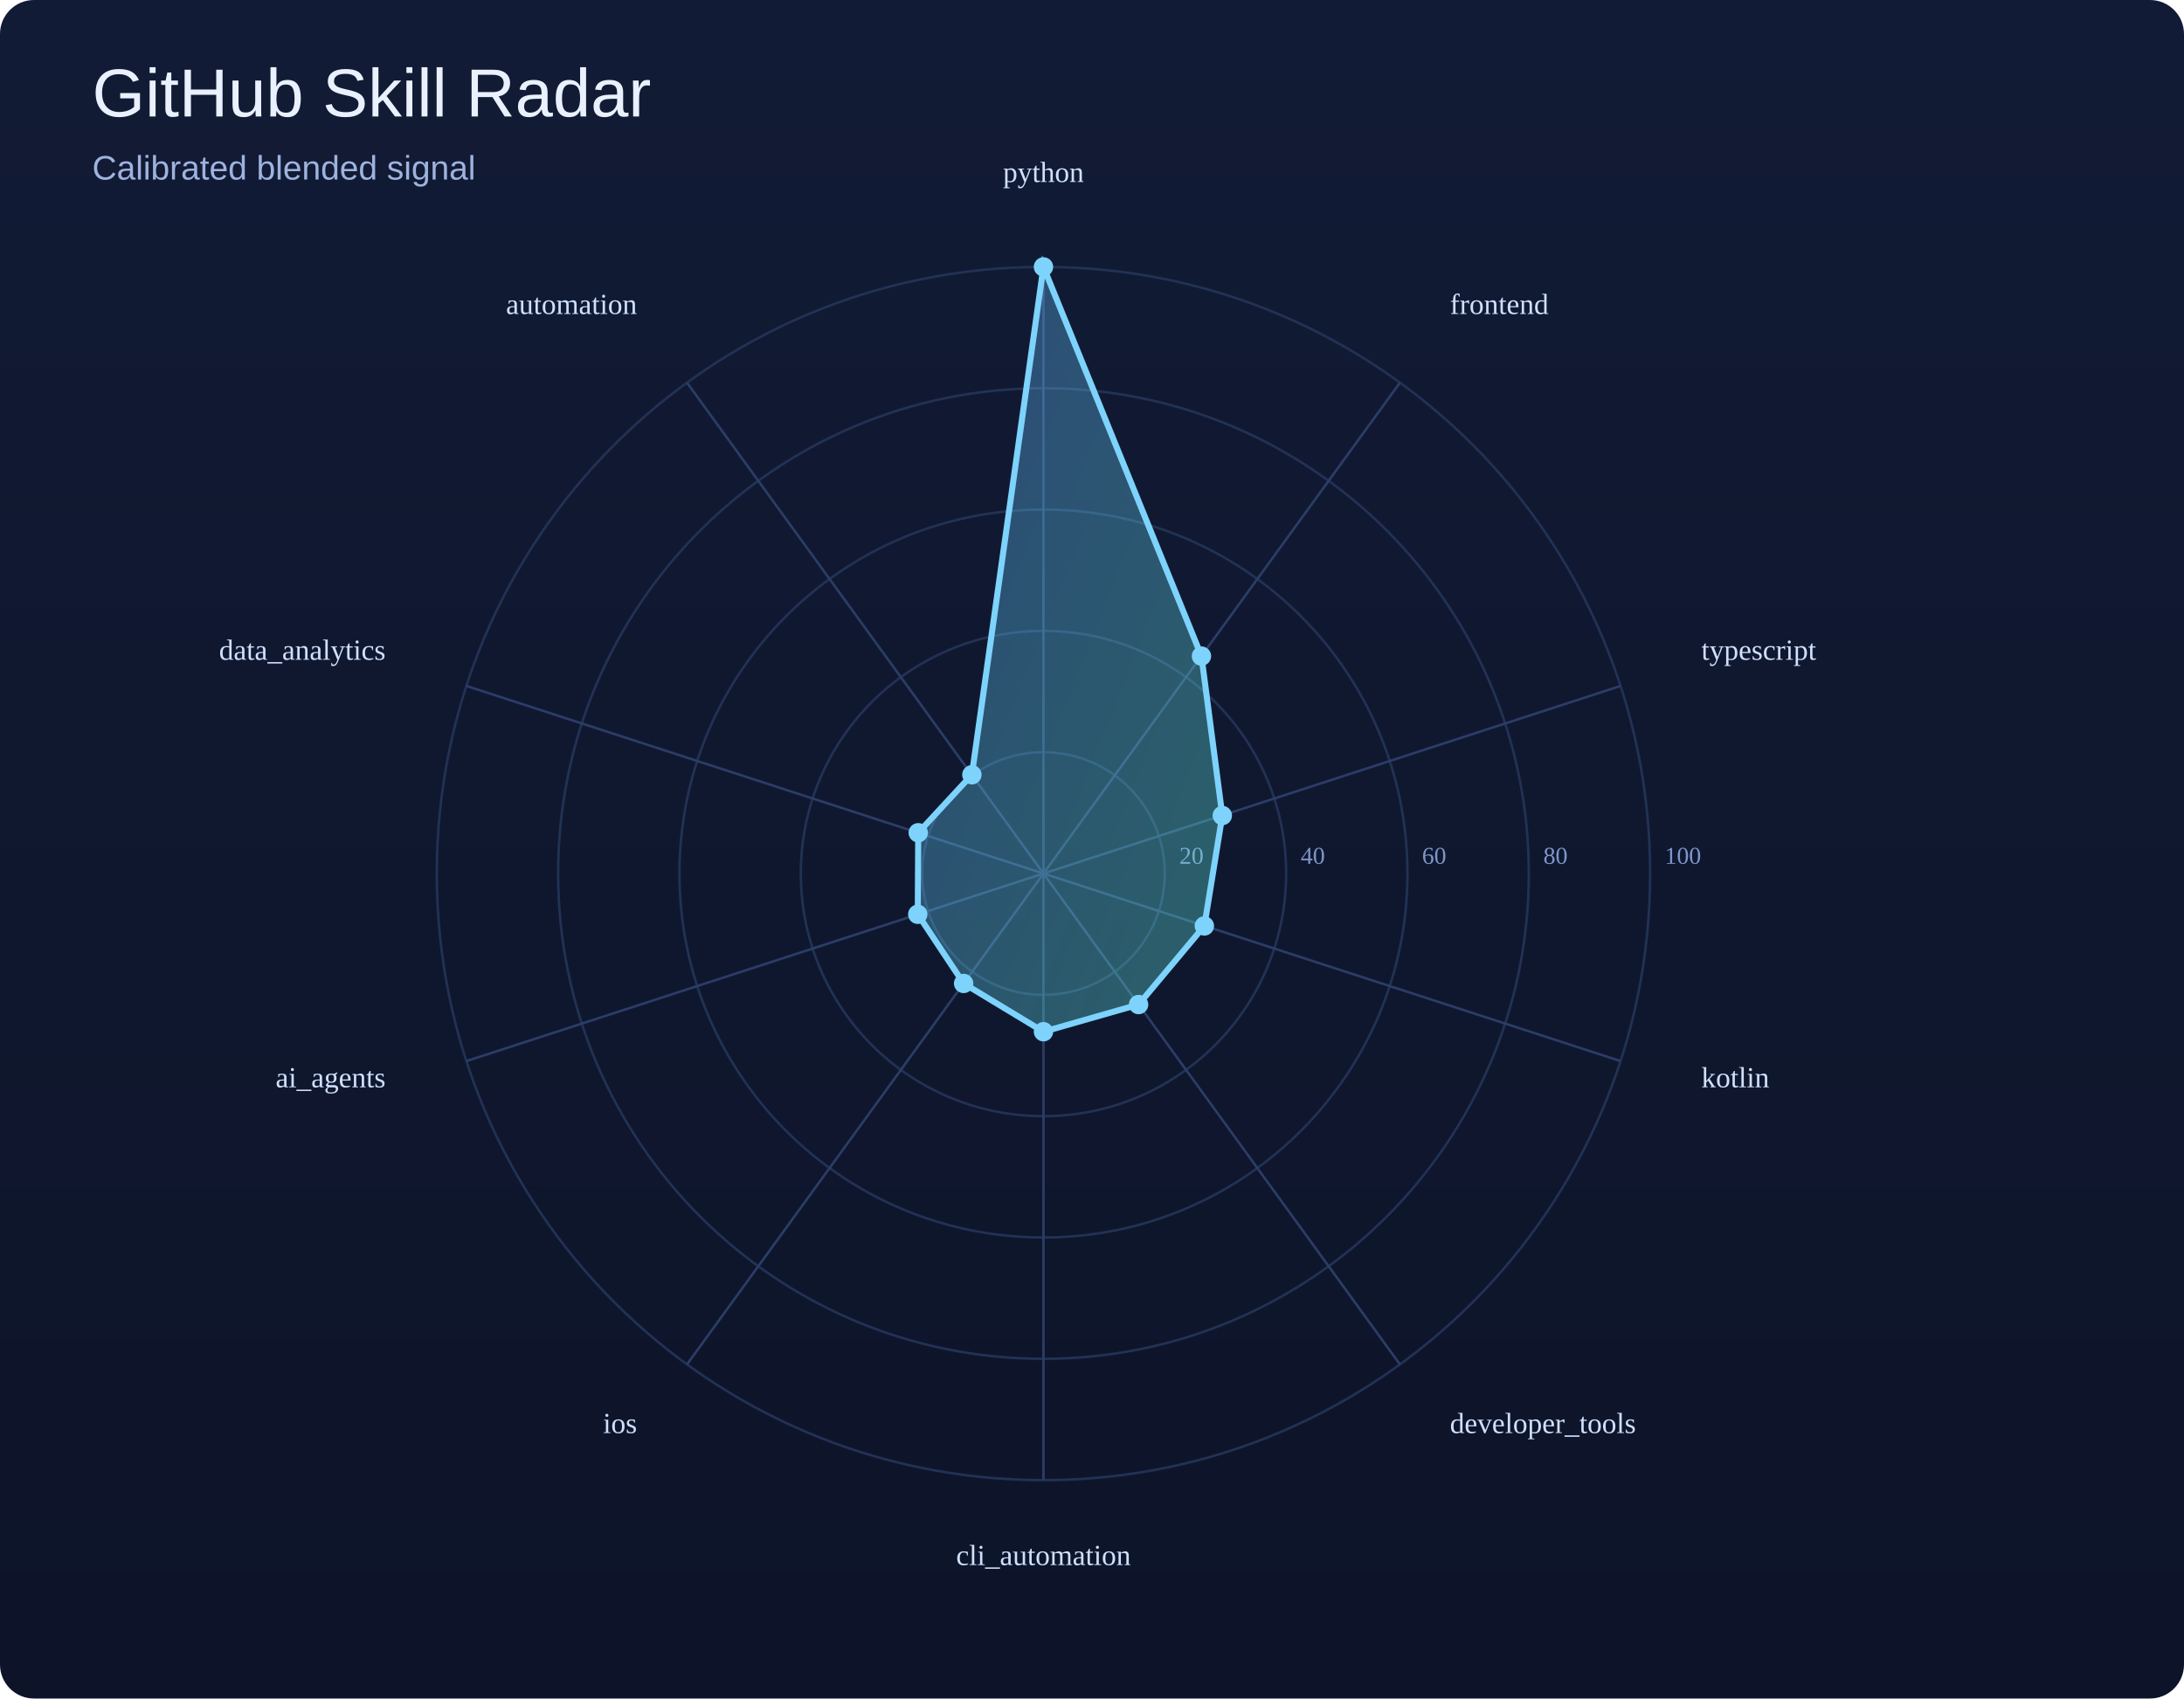
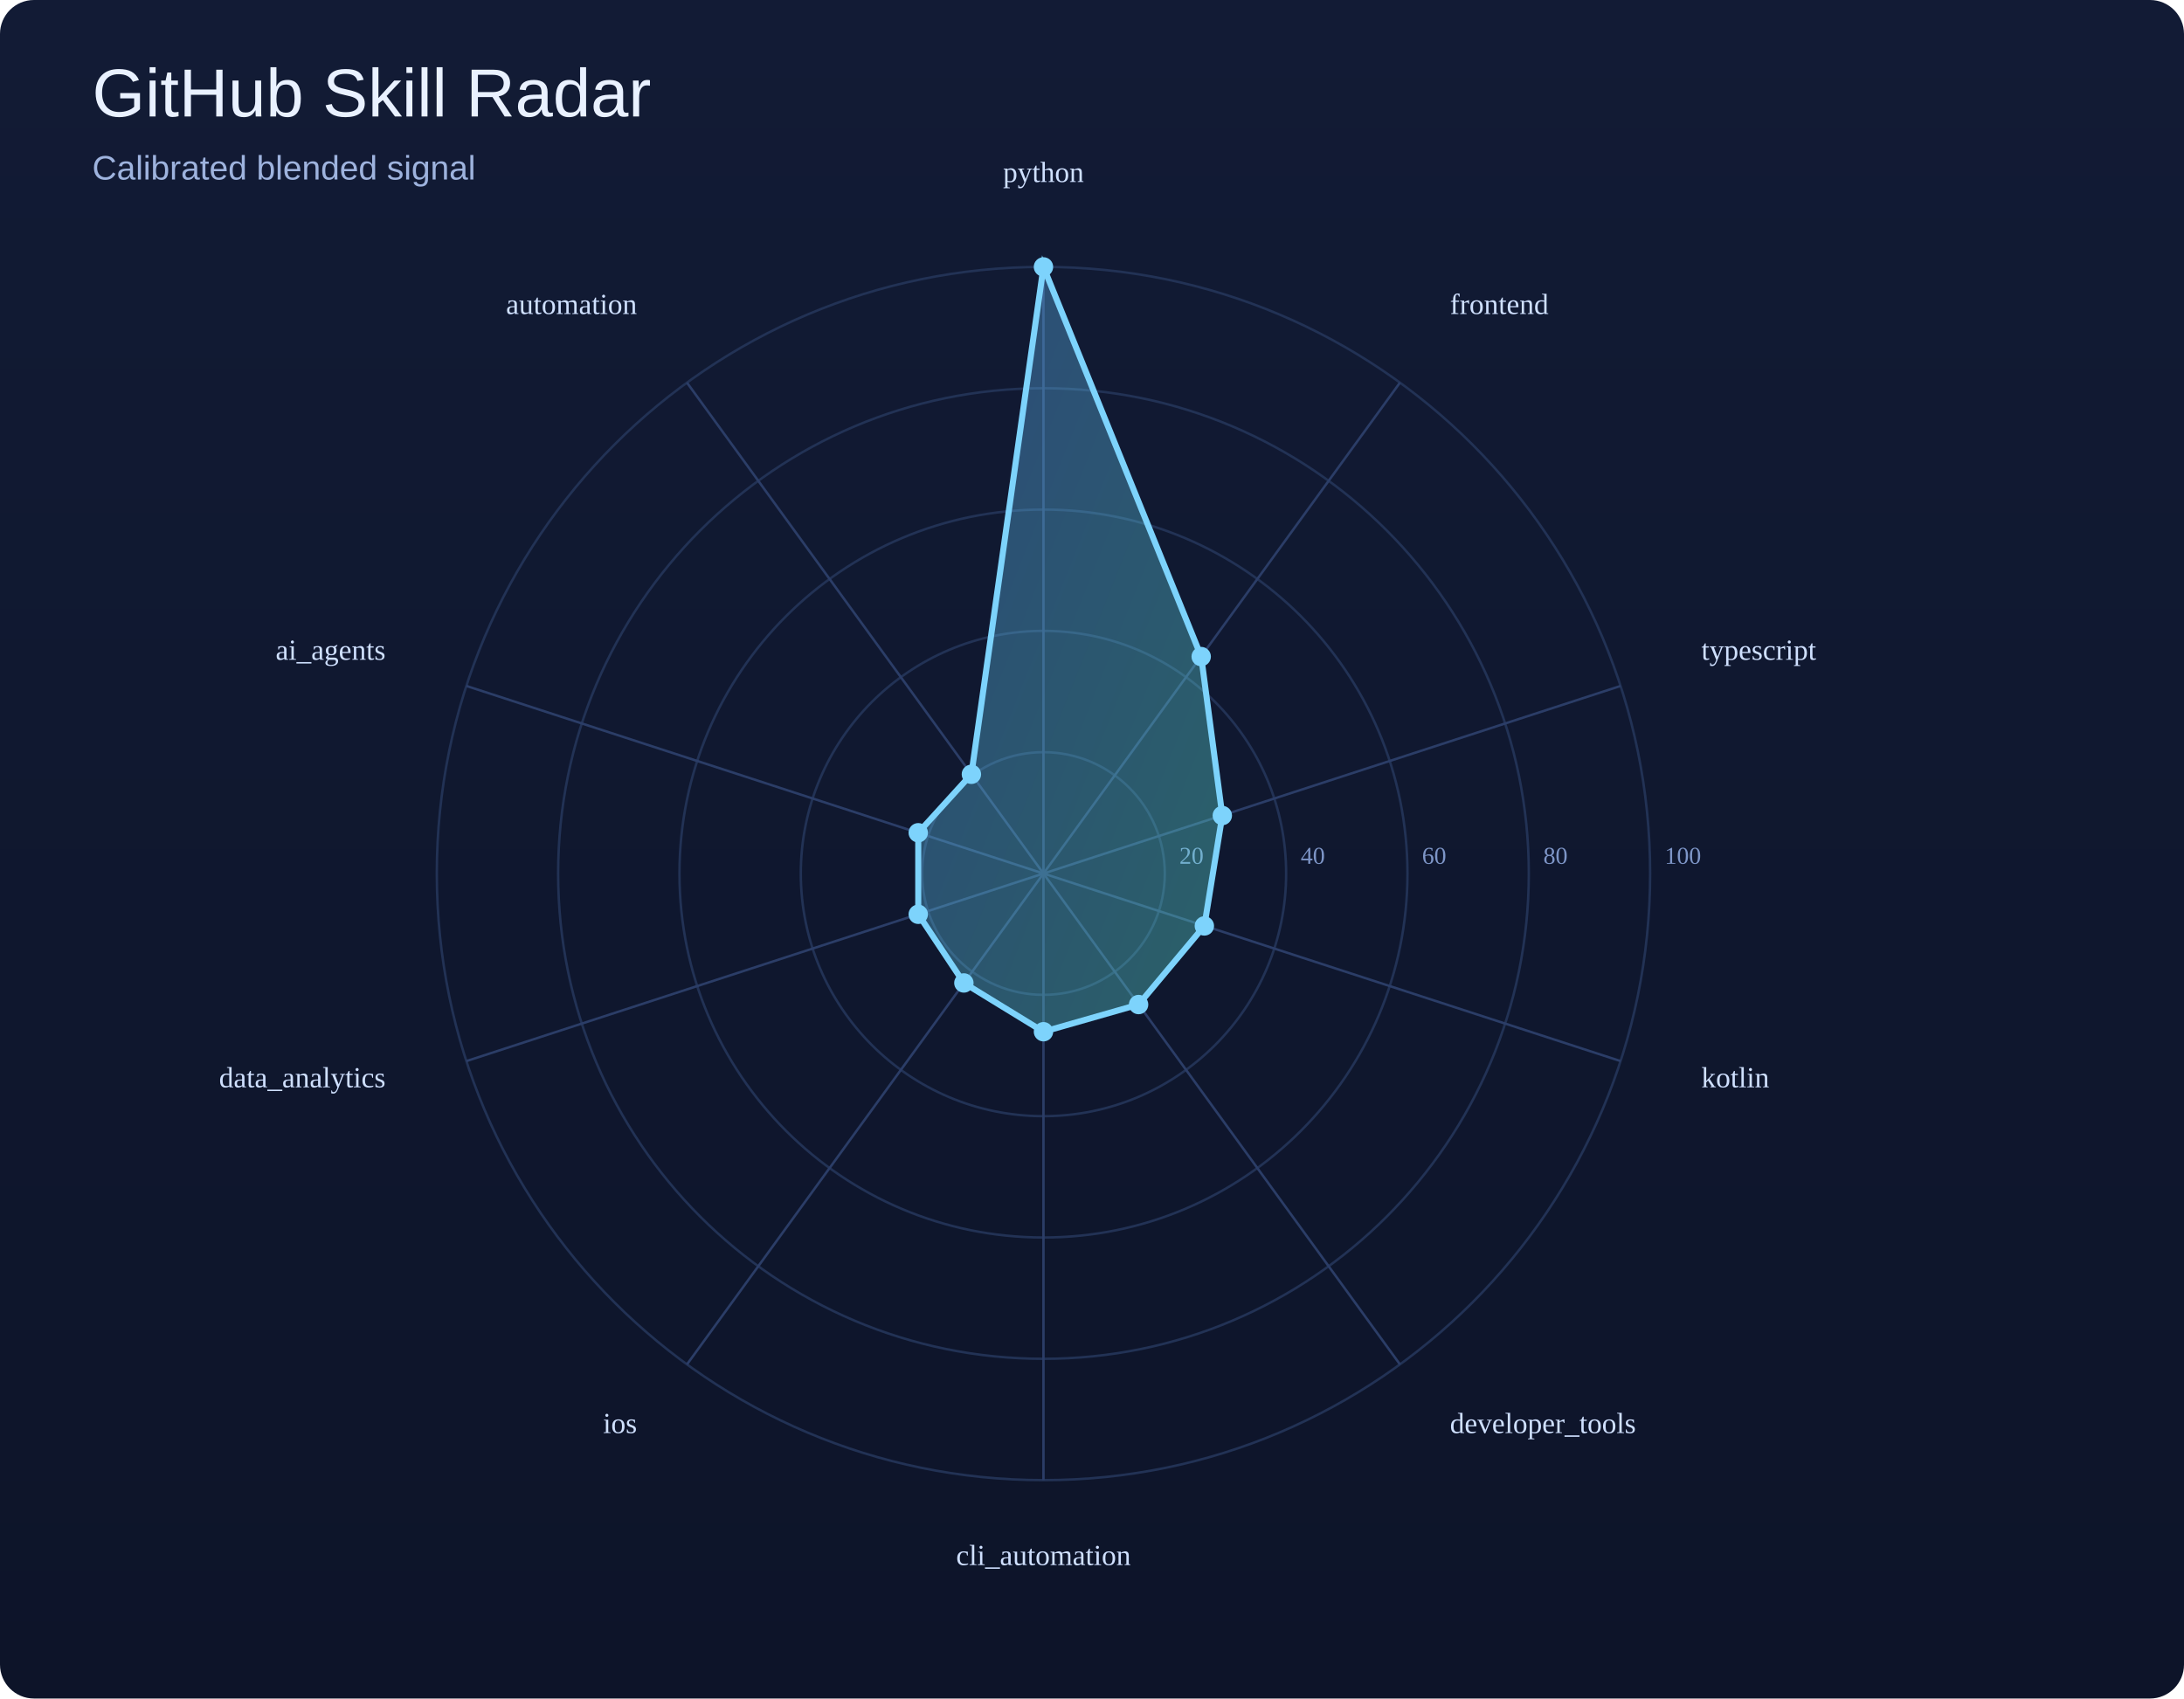
<svg xmlns="http://www.w3.org/2000/svg" width="900" height="700" viewBox="0 0 900 700">
  <defs>
    <linearGradient id="bg" x1="0" y1="0" x2="0" y2="1">
      <stop offset="0%" stop-color="#121b35" />
      <stop offset="100%" stop-color="#0d1429" />
    </linearGradient>
    <linearGradient id="poly" x1="0" y1="0" x2="1" y2="1">
      <stop offset="0%" stop-color="#60a5fa" />
      <stop offset="100%" stop-color="#5eead4" />
    </linearGradient>
  </defs>
  <rect width="100%" height="100%" fill="url(#bg)" rx="14" />
  <text x="38" y="48" font-size="28" font-family="Arial, sans-serif" fill="#e9f1ff">GitHub Skill Radar</text>
  <text x="38" y="74" font-size="14" font-family="Arial, sans-serif" fill="#9eb3de">Calibrated blended signal</text>
  <circle cx="430" cy="360" r="50.0" fill="none" stroke="#223255" stroke-width="1" />
  <text x="486.0" y="356.0" font-size="10" fill="#7d95c7">20</text>
  <circle cx="430" cy="360" r="100.0" fill="none" stroke="#223255" stroke-width="1" />
  <text x="536.0" y="356.0" font-size="10" fill="#7d95c7">40</text>
  <circle cx="430" cy="360" r="150.0" fill="none" stroke="#223255" stroke-width="1" />
  <text x="586.0" y="356.0" font-size="10" fill="#7d95c7">60</text>
  <circle cx="430" cy="360" r="200.0" fill="none" stroke="#223255" stroke-width="1" />
  <text x="636.0" y="356.0" font-size="10" fill="#7d95c7">80</text>
  <circle cx="430" cy="360" r="250.0" fill="none" stroke="#223255" stroke-width="1" />
  <text x="686.0" y="356.0" font-size="10" fill="#7d95c7">100</text>
  <line x1="430" y1="360" x2="430.0" y2="110.0" stroke="#2b3d67" stroke-width="1" />
  <line x1="430" y1="360" x2="576.9" y2="157.7" stroke="#2b3d67" stroke-width="1" />
  <line x1="430" y1="360" x2="667.8" y2="282.7" stroke="#2b3d67" stroke-width="1" />
  <line x1="430" y1="360" x2="667.8" y2="437.3" stroke="#2b3d67" stroke-width="1" />
  <line x1="430" y1="360" x2="576.9" y2="562.3" stroke="#2b3d67" stroke-width="1" />
  <line x1="430" y1="360" x2="430.0" y2="610.0" stroke="#2b3d67" stroke-width="1" />
  <line x1="430" y1="360" x2="283.1" y2="562.3" stroke="#2b3d67" stroke-width="1" />
  <line x1="430" y1="360" x2="192.2" y2="437.3" stroke="#2b3d67" stroke-width="1" />
  <line x1="430" y1="360" x2="192.2" y2="282.7" stroke="#2b3d67" stroke-width="1" />
  <line x1="430" y1="360" x2="283.1" y2="157.7" stroke="#2b3d67" stroke-width="1" />
-   <polygon points="430.0,110.0 495.1,270.4 503.7,336.1 496.3,381.6 469.2,414.0 430.0,425.2 397.1,405.3 378.2,376.8 378.4,343.2 400.5,319.3" fill="url(#poly)" fill-opacity="0.35" stroke="#7dd3fc" stroke-width="2.5" />
+   <polygon points="430.0,110.0 495.0,270.6 503.7,336.1 496.3,381.6 469.2,414.0 430.0,425.2 397.2,405.1 378.4,376.8 378.4,343.2 400.3,319.1" fill="url(#poly)" fill-opacity="0.35" stroke="#7dd3fc" stroke-width="2.5" />
  <circle cx="430.0" cy="110.0" r="4" fill="#7dd3fc" />
-   <circle cx="495.1" cy="270.4" r="4" fill="#7dd3fc" />
+   <circle cx="495.0" cy="270.6" r="4" fill="#7dd3fc" />
  <circle cx="503.7" cy="336.1" r="4" fill="#7dd3fc" />
  <circle cx="496.3" cy="381.6" r="4" fill="#7dd3fc" />
  <circle cx="469.2" cy="414.0" r="4" fill="#7dd3fc" />
  <circle cx="430.0" cy="425.2" r="4" fill="#7dd3fc" />
-   <circle cx="397.1" cy="405.3" r="4" fill="#7dd3fc" />
-   <circle cx="378.2" cy="376.8" r="4" fill="#7dd3fc" />
+   <circle cx="397.2" cy="405.1" r="4" fill="#7dd3fc" />
+   <circle cx="378.4" cy="376.8" r="4" fill="#7dd3fc" />
  <circle cx="378.4" cy="343.2" r="4" fill="#7dd3fc" />
-   <circle cx="400.5" cy="319.3" r="4" fill="#7dd3fc" />
+   <circle cx="400.3" cy="319.1" r="4" fill="#7dd3fc" />
  <text x="430.0" y="75.0" text-anchor="middle" font-size="12" fill="#cfe0ff">python</text>
  <text x="597.5" y="129.4" text-anchor="start" font-size="12" fill="#cfe0ff">frontend</text>
  <text x="701.1" y="271.9" text-anchor="start" font-size="12" fill="#cfe0ff">typescript</text>
  <text x="701.1" y="448.1" text-anchor="start" font-size="12" fill="#cfe0ff">kotlin</text>
  <text x="597.5" y="590.6" text-anchor="start" font-size="12" fill="#cfe0ff">developer_tools</text>
  <text x="430.0" y="645.0" text-anchor="middle" font-size="12" fill="#cfe0ff">cli_automation</text>
  <text x="262.5" y="590.6" text-anchor="end" font-size="12" fill="#cfe0ff">ios</text>
-   <text x="158.9" y="448.1" text-anchor="end" font-size="12" fill="#cfe0ff">ai_agents</text>
-   <text x="158.9" y="271.9" text-anchor="end" font-size="12" fill="#cfe0ff">data_analytics</text>
+   <text x="158.9" y="448.1" text-anchor="end" font-size="12" fill="#cfe0ff">data_analytics</text>
+   <text x="158.9" y="271.9" text-anchor="end" font-size="12" fill="#cfe0ff">ai_agents</text>
  <text x="262.5" y="129.4" text-anchor="end" font-size="12" fill="#cfe0ff">automation</text>
</svg>
